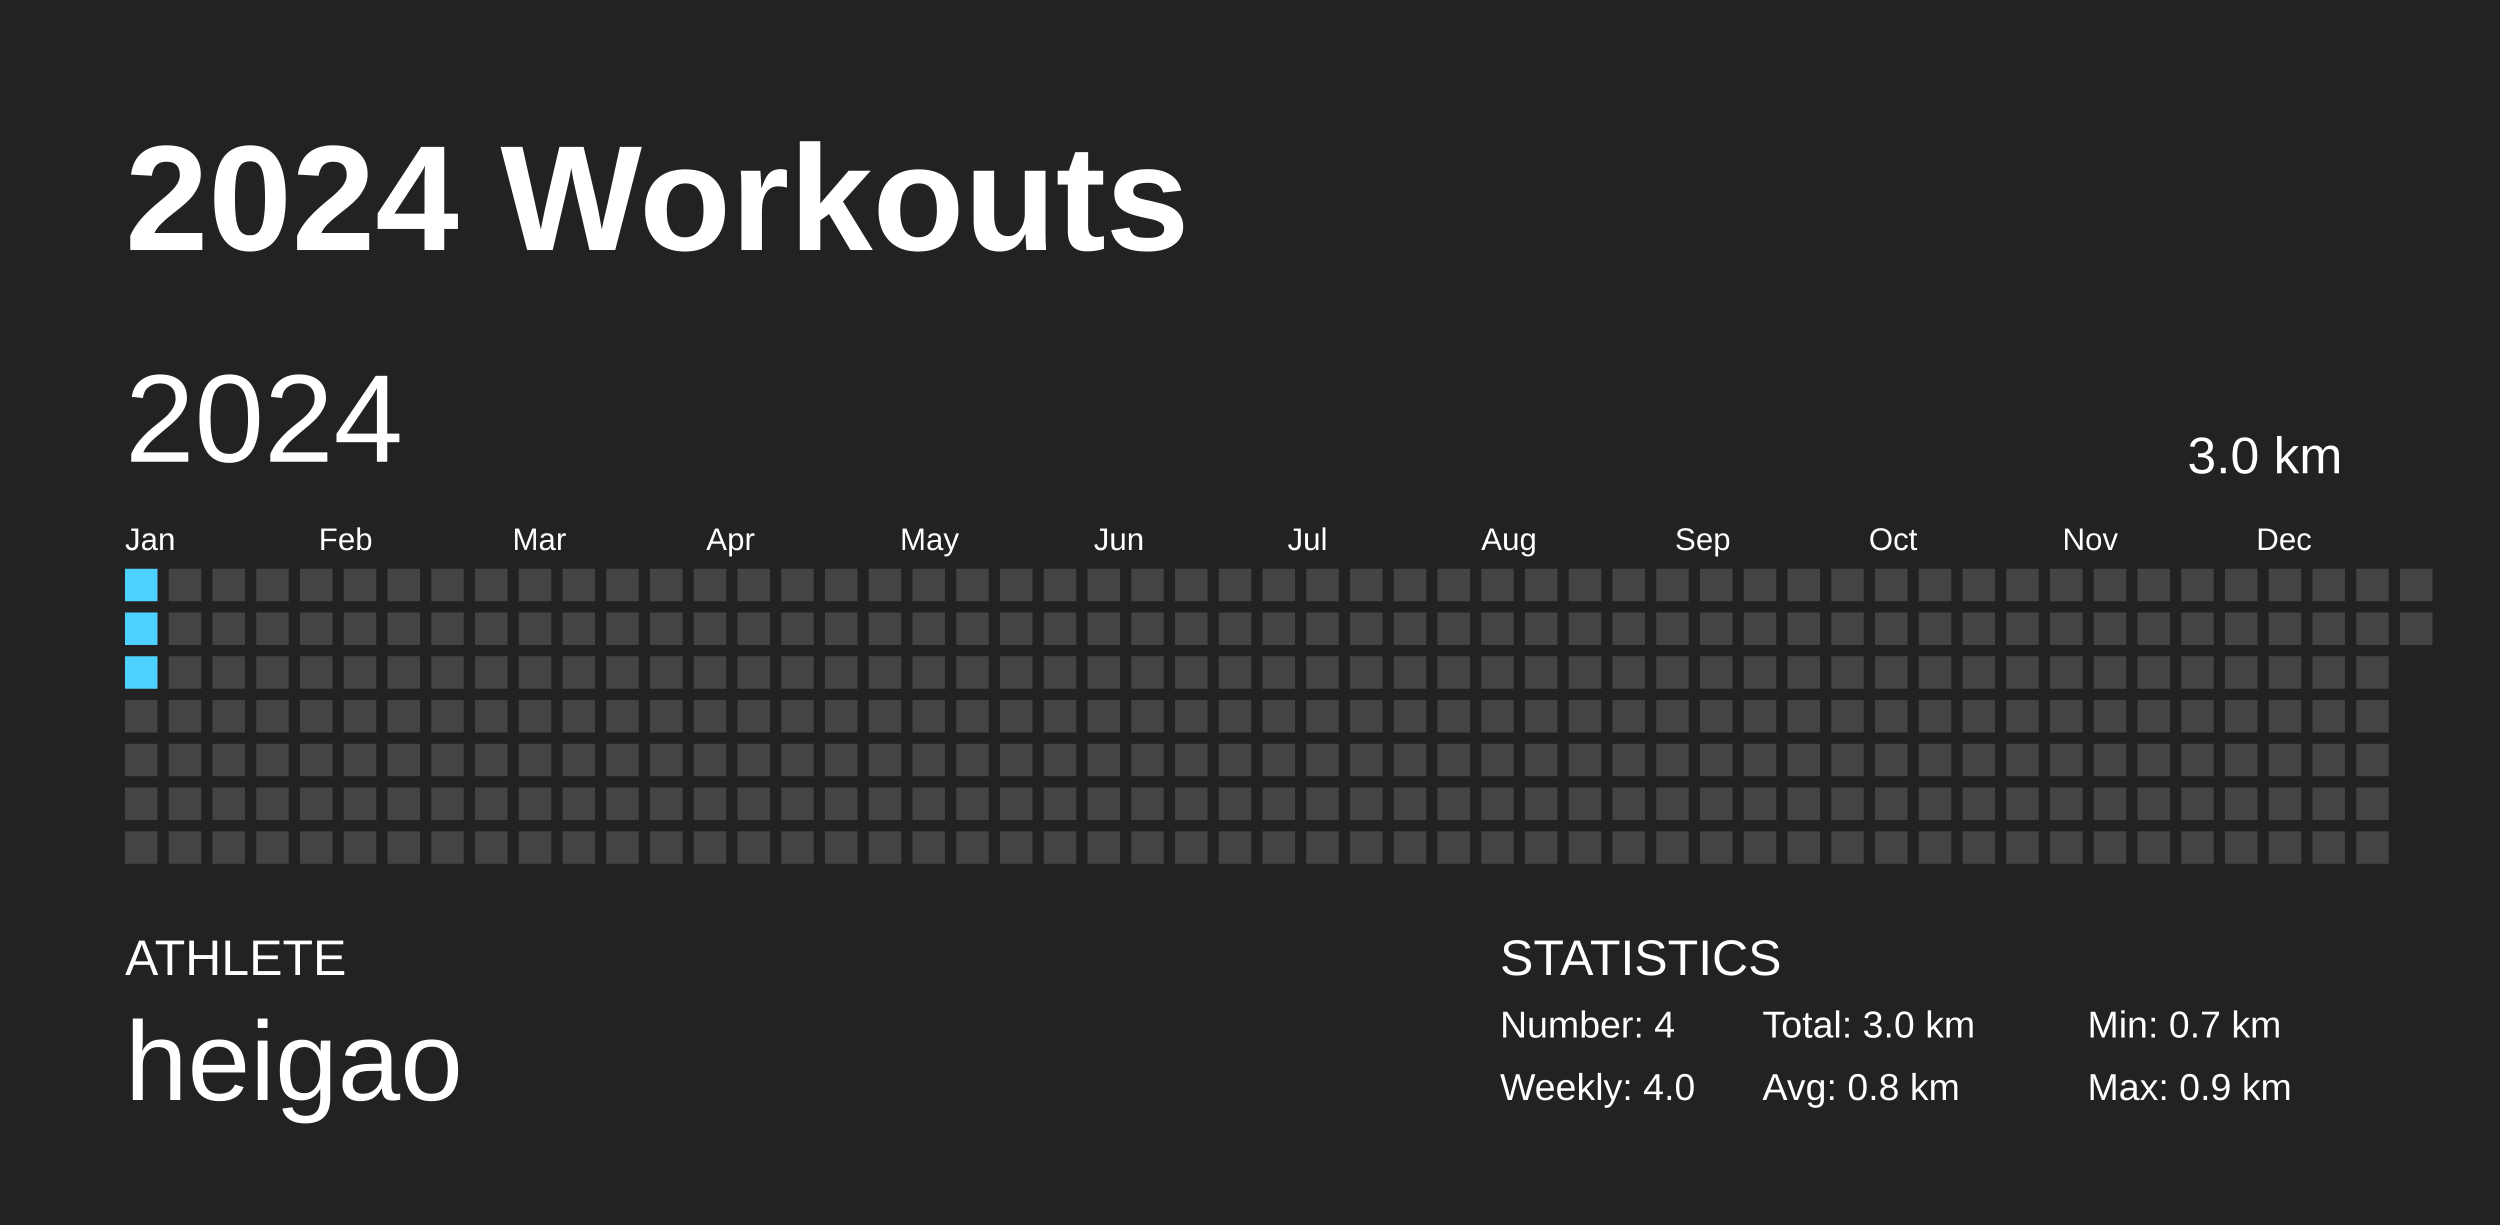
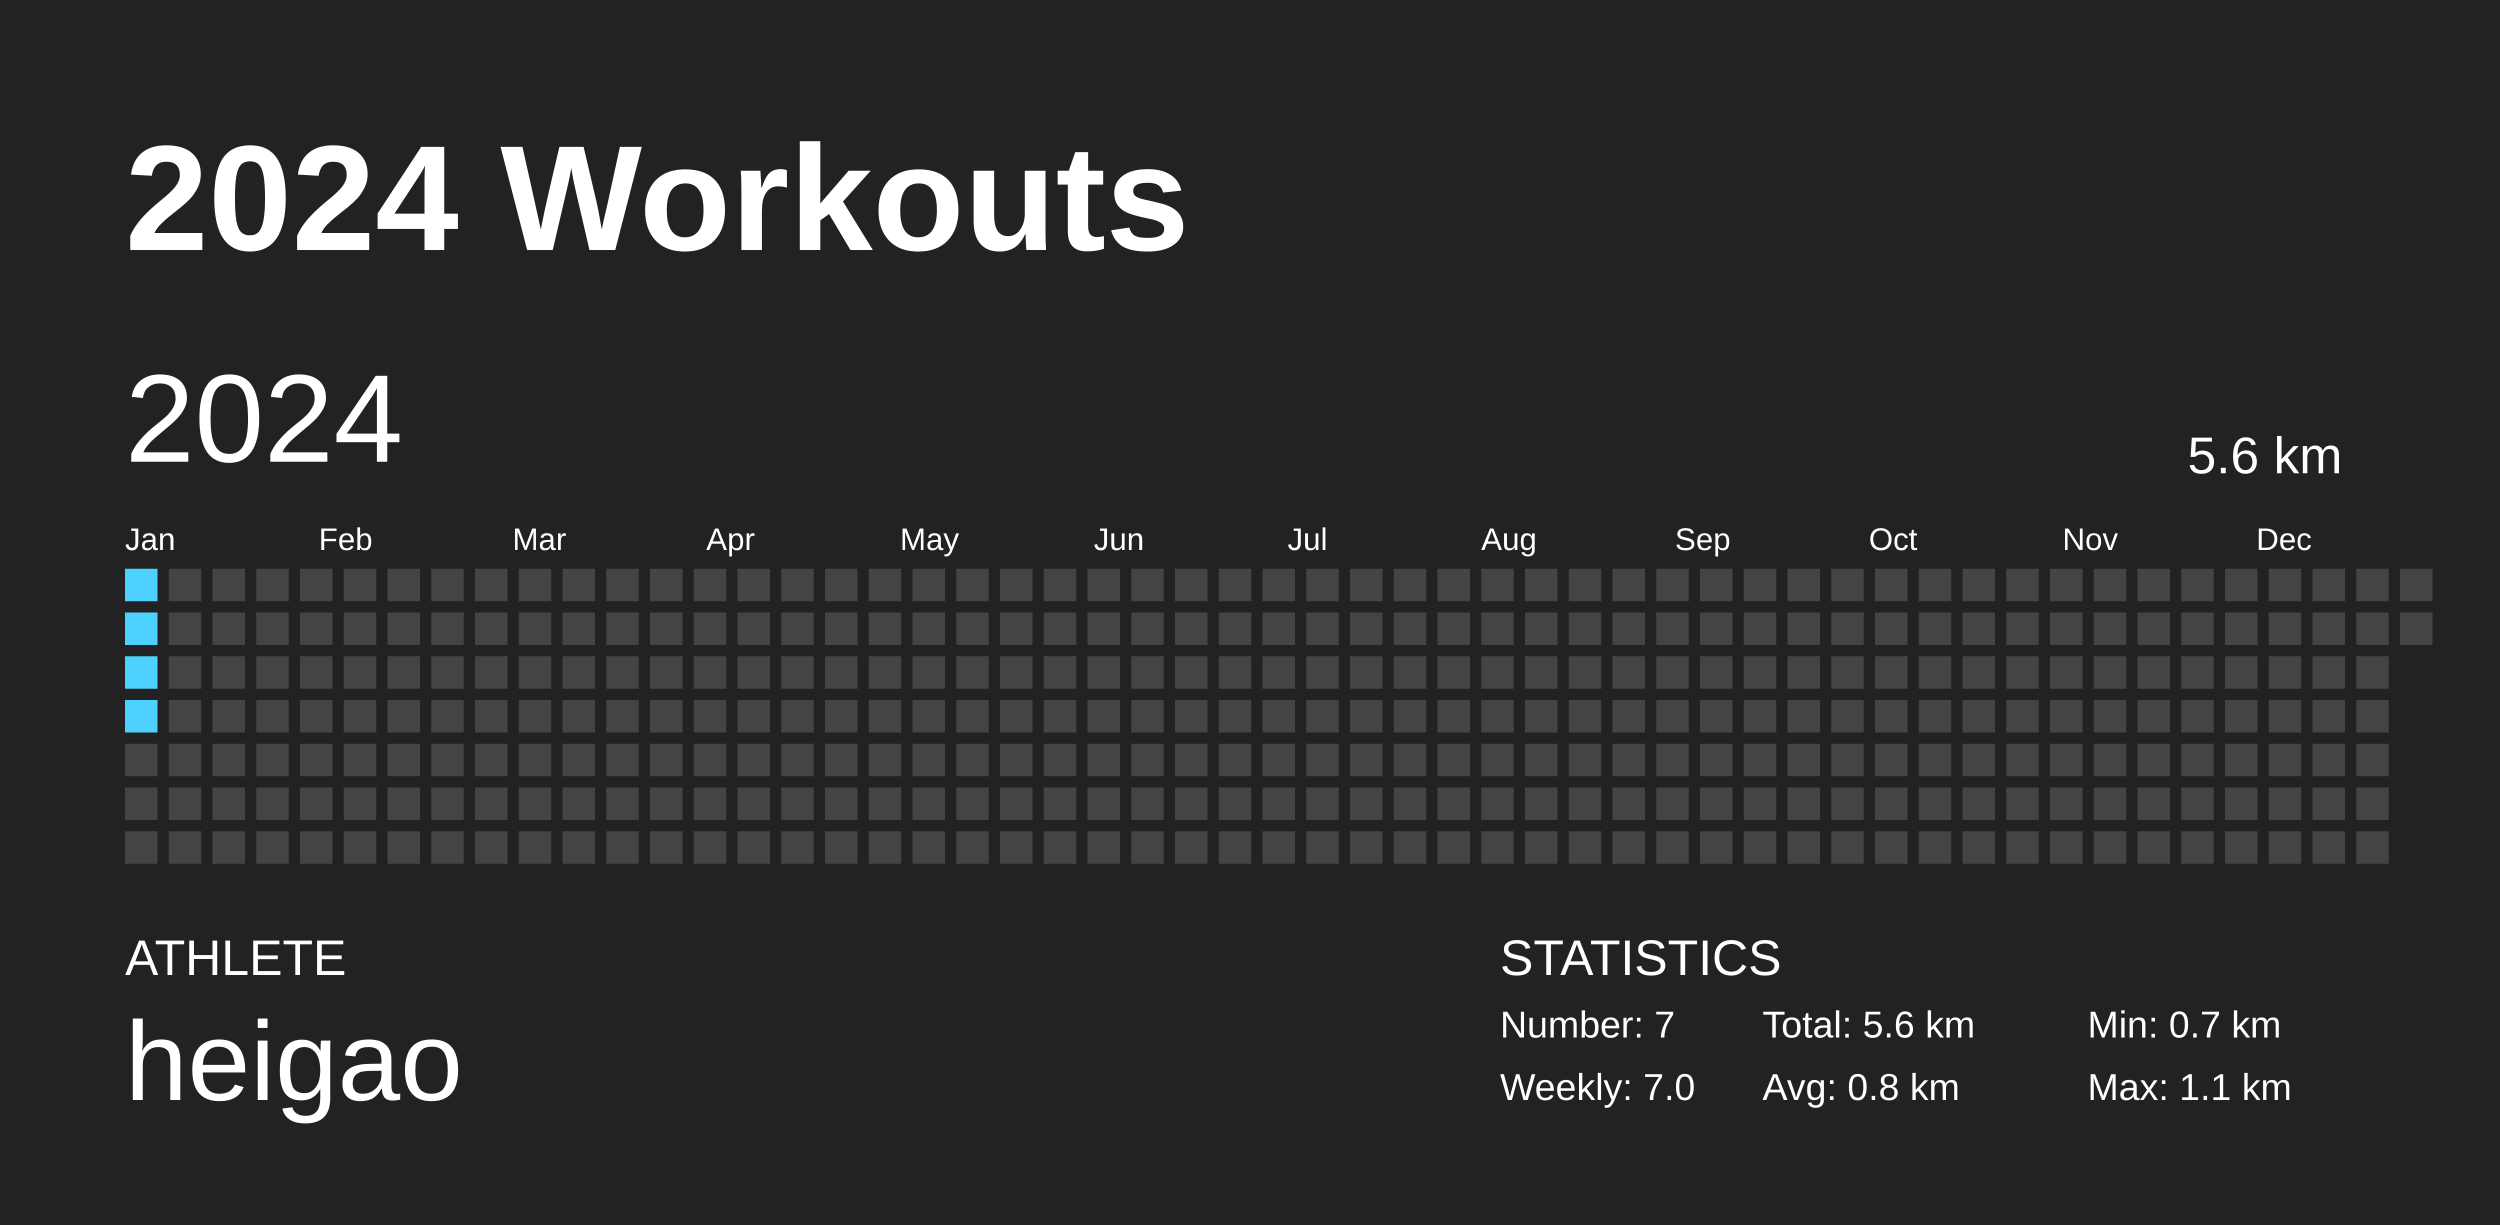
<svg xmlns="http://www.w3.org/2000/svg" baseProfile="full" height="98mm" version="1.1" viewBox="0,0,200,98" width="200mm">
  <defs />
  <rect fill="#222222" height="98" width="200" x="0" y="0" />
  <text fill="#FFFFFF" style="font-size:12px; font-family:Arial; font-weight:bold;" x="10" y="20">2024 Workouts</text>
  <text fill="#FFFFFF" style="font-size:4px; font-family:Arial" x="10" y="78">ATHLETE</text>
  <text fill="#FFFFFF" style="font-size:9px; font-family:Arial" x="10" y="88">heigao</text>
  <text fill="#FFFFFF" style="font-size:4px; font-family:Arial" x="120" y="78">STATISTICS</text>
-   <text fill="#FFFFFF" style="font-size:3px; font-family:Arial" x="120" y="83">Number: 4</text>
-   <text fill="#FFFFFF" style="font-size:3px; font-family:Arial" x="120" y="88">Weekly: 4.0</text>
-   <text fill="#FFFFFF" style="font-size:3px; font-family:Arial" x="141" y="83">Total: 3.0 km</text>
+   <text fill="#FFFFFF" style="font-size:3px; font-family:Arial" x="120" y="83">Number: 7</text>
+   <text fill="#FFFFFF" style="font-size:3px; font-family:Arial" x="120" y="88">Weekly: 7.0</text>
+   <text fill="#FFFFFF" style="font-size:3px; font-family:Arial" x="141" y="83">Total: 5.6 km</text>
  <text fill="#FFFFFF" style="font-size:3px; font-family:Arial" x="141" y="88">Avg: 0.8 km</text>
  <text fill="#FFFFFF" style="font-size:3px; font-family:Arial" x="167" y="83">Min: 0.7 km</text>
-   <text fill="#FFFFFF" style="font-size:3px; font-family:Arial" x="167" y="88">Max: 0.9 km</text>
+   <text fill="#FFFFFF" style="font-size:3px; font-family:Arial" x="167" y="88">Max: 1.1 km</text>
  <text dominant-baseline="hanging" fill="#FFFFFF" style="font-size:10.0px; font-family:Arial;" x="10" y="30">2024</text>
-   <text dominant-baseline="hanging" fill="#FFFFFF" style="font-size:4.125px; font-family:Arial;" x="175" y="35">3.0 km</text>
+   <text dominant-baseline="hanging" fill="#FFFFFF" style="font-size:4.125px; font-family:Arial;" x="175" y="35">5.6 km</text>
  <text fill="#FFFFFF" style="font-size:2.5px; font-family:Arial" x="10.0" y="44">Jan</text>
  <text fill="#FFFFFF" style="font-size:2.5px; font-family:Arial" x="25.5" y="44">Feb</text>
  <text fill="#FFFFFF" style="font-size:2.5px; font-family:Arial" x="41.0" y="44">Mar</text>
  <text fill="#FFFFFF" style="font-size:2.5px; font-family:Arial" x="56.5" y="44">Apr</text>
  <text fill="#FFFFFF" style="font-size:2.5px; font-family:Arial" x="72.0" y="44">May</text>
  <text fill="#FFFFFF" style="font-size:2.5px; font-family:Arial" x="87.5" y="44">Jun</text>
  <text fill="#FFFFFF" style="font-size:2.5px; font-family:Arial" x="103.0" y="44">Jul</text>
  <text fill="#FFFFFF" style="font-size:2.5px; font-family:Arial" x="118.5" y="44">Aug</text>
  <text fill="#FFFFFF" style="font-size:2.5px; font-family:Arial" x="134.0" y="44">Sep</text>
  <text fill="#FFFFFF" style="font-size:2.5px; font-family:Arial" x="149.5" y="44">Oct</text>
  <text fill="#FFFFFF" style="font-size:2.5px; font-family:Arial" x="165.0" y="44">Nov</text>
  <text fill="#FFFFFF" style="font-size:2.5px; font-family:Arial" x="180.5" y="44">Dec</text>
  <rect fill="#4dd2ff" height="2.6" width="2.6" x="10.0" y="45.5" />
  <rect fill="#4dd2ff" height="2.6" width="2.6" x="10.0" y="49.0" />
  <rect fill="#4dd2ff" height="2.6" width="2.6" x="10.0" y="52.5" />
-   <rect fill="#444444" height="2.6" width="2.6" x="10.0" y="56.0" />
+   <rect fill="#4dd2ff" height="2.6" width="2.6" x="10.0" y="56.0" />
  <rect fill="#444444" height="2.6" width="2.6" x="10.0" y="59.5" />
  <rect fill="#444444" height="2.6" width="2.6" x="10.0" y="63.0" />
  <rect fill="#444444" height="2.6" width="2.6" x="10.0" y="66.5" />
  <rect fill="#444444" height="2.6" width="2.6" x="13.5" y="45.5" />
  <rect fill="#444444" height="2.6" width="2.6" x="13.5" y="49.0" />
  <rect fill="#444444" height="2.6" width="2.6" x="13.5" y="52.5" />
  <rect fill="#444444" height="2.6" width="2.6" x="13.5" y="56.0" />
  <rect fill="#444444" height="2.6" width="2.6" x="13.5" y="59.5" />
  <rect fill="#444444" height="2.6" width="2.6" x="13.5" y="63.0" />
  <rect fill="#444444" height="2.6" width="2.6" x="13.5" y="66.5" />
  <rect fill="#444444" height="2.6" width="2.6" x="17.0" y="45.5" />
  <rect fill="#444444" height="2.6" width="2.6" x="17.0" y="49.0" />
  <rect fill="#444444" height="2.6" width="2.6" x="17.0" y="52.5" />
  <rect fill="#444444" height="2.6" width="2.6" x="17.0" y="56.0" />
  <rect fill="#444444" height="2.6" width="2.6" x="17.0" y="59.5" />
  <rect fill="#444444" height="2.6" width="2.6" x="17.0" y="63.0" />
  <rect fill="#444444" height="2.6" width="2.6" x="17.0" y="66.5" />
  <rect fill="#444444" height="2.6" width="2.6" x="20.5" y="45.5" />
  <rect fill="#444444" height="2.6" width="2.6" x="20.5" y="49.0" />
  <rect fill="#444444" height="2.6" width="2.6" x="20.5" y="52.5" />
  <rect fill="#444444" height="2.6" width="2.6" x="20.5" y="56.0" />
  <rect fill="#444444" height="2.6" width="2.6" x="20.5" y="59.5" />
  <rect fill="#444444" height="2.6" width="2.6" x="20.5" y="63.0" />
  <rect fill="#444444" height="2.6" width="2.6" x="20.5" y="66.5" />
  <rect fill="#444444" height="2.6" width="2.6" x="24.0" y="45.5" />
  <rect fill="#444444" height="2.6" width="2.6" x="24.0" y="49.0" />
  <rect fill="#444444" height="2.6" width="2.6" x="24.0" y="52.5" />
  <rect fill="#444444" height="2.6" width="2.6" x="24.0" y="56.0" />
  <rect fill="#444444" height="2.6" width="2.6" x="24.0" y="59.5" />
  <rect fill="#444444" height="2.6" width="2.6" x="24.0" y="63.0" />
  <rect fill="#444444" height="2.6" width="2.6" x="24.0" y="66.5" />
  <rect fill="#444444" height="2.6" width="2.6" x="27.5" y="45.5" />
  <rect fill="#444444" height="2.6" width="2.6" x="27.5" y="49.0" />
  <rect fill="#444444" height="2.6" width="2.6" x="27.5" y="52.5" />
  <rect fill="#444444" height="2.6" width="2.6" x="27.5" y="56.0" />
  <rect fill="#444444" height="2.6" width="2.6" x="27.5" y="59.5" />
  <rect fill="#444444" height="2.6" width="2.6" x="27.5" y="63.0" />
  <rect fill="#444444" height="2.6" width="2.6" x="27.5" y="66.5" />
  <rect fill="#444444" height="2.6" width="2.6" x="31.0" y="45.5" />
  <rect fill="#444444" height="2.6" width="2.6" x="31.0" y="49.0" />
  <rect fill="#444444" height="2.6" width="2.6" x="31.0" y="52.5" />
  <rect fill="#444444" height="2.6" width="2.6" x="31.0" y="56.0" />
  <rect fill="#444444" height="2.6" width="2.6" x="31.0" y="59.5" />
  <rect fill="#444444" height="2.6" width="2.6" x="31.0" y="63.0" />
  <rect fill="#444444" height="2.6" width="2.6" x="31.0" y="66.5" />
  <rect fill="#444444" height="2.6" width="2.6" x="34.5" y="45.5" />
  <rect fill="#444444" height="2.6" width="2.6" x="34.5" y="49.0" />
  <rect fill="#444444" height="2.6" width="2.6" x="34.5" y="52.5" />
  <rect fill="#444444" height="2.6" width="2.6" x="34.5" y="56.0" />
  <rect fill="#444444" height="2.6" width="2.6" x="34.5" y="59.5" />
  <rect fill="#444444" height="2.6" width="2.6" x="34.5" y="63.0" />
  <rect fill="#444444" height="2.6" width="2.6" x="34.5" y="66.5" />
  <rect fill="#444444" height="2.6" width="2.6" x="38.0" y="45.5" />
  <rect fill="#444444" height="2.6" width="2.6" x="38.0" y="49.0" />
  <rect fill="#444444" height="2.6" width="2.6" x="38.0" y="52.5" />
  <rect fill="#444444" height="2.6" width="2.6" x="38.0" y="56.0" />
  <rect fill="#444444" height="2.6" width="2.6" x="38.0" y="59.5" />
  <rect fill="#444444" height="2.6" width="2.6" x="38.0" y="63.0" />
  <rect fill="#444444" height="2.6" width="2.6" x="38.0" y="66.5" />
  <rect fill="#444444" height="2.6" width="2.6" x="41.5" y="45.5" />
  <rect fill="#444444" height="2.6" width="2.6" x="41.5" y="49.0" />
  <rect fill="#444444" height="2.6" width="2.6" x="41.5" y="52.5" />
  <rect fill="#444444" height="2.6" width="2.6" x="41.5" y="56.0" />
  <rect fill="#444444" height="2.6" width="2.6" x="41.5" y="59.5" />
  <rect fill="#444444" height="2.6" width="2.6" x="41.5" y="63.0" />
  <rect fill="#444444" height="2.6" width="2.6" x="41.5" y="66.5" />
  <rect fill="#444444" height="2.6" width="2.6" x="45.0" y="45.5" />
  <rect fill="#444444" height="2.6" width="2.6" x="45.0" y="49.0" />
  <rect fill="#444444" height="2.6" width="2.6" x="45.0" y="52.5" />
  <rect fill="#444444" height="2.6" width="2.6" x="45.0" y="56.0" />
  <rect fill="#444444" height="2.6" width="2.6" x="45.0" y="59.5" />
  <rect fill="#444444" height="2.6" width="2.6" x="45.0" y="63.0" />
  <rect fill="#444444" height="2.6" width="2.6" x="45.0" y="66.5" />
  <rect fill="#444444" height="2.6" width="2.6" x="48.5" y="45.5" />
  <rect fill="#444444" height="2.6" width="2.6" x="48.5" y="49.0" />
  <rect fill="#444444" height="2.6" width="2.6" x="48.5" y="52.5" />
  <rect fill="#444444" height="2.6" width="2.6" x="48.5" y="56.0" />
  <rect fill="#444444" height="2.6" width="2.6" x="48.5" y="59.5" />
  <rect fill="#444444" height="2.6" width="2.6" x="48.5" y="63.0" />
  <rect fill="#444444" height="2.6" width="2.6" x="48.5" y="66.5" />
  <rect fill="#444444" height="2.6" width="2.6" x="52.0" y="45.5" />
  <rect fill="#444444" height="2.6" width="2.6" x="52.0" y="49.0" />
  <rect fill="#444444" height="2.6" width="2.6" x="52.0" y="52.5" />
  <rect fill="#444444" height="2.6" width="2.6" x="52.0" y="56.0" />
  <rect fill="#444444" height="2.6" width="2.6" x="52.0" y="59.5" />
  <rect fill="#444444" height="2.6" width="2.6" x="52.0" y="63.0" />
  <rect fill="#444444" height="2.6" width="2.6" x="52.0" y="66.5" />
  <rect fill="#444444" height="2.6" width="2.6" x="55.5" y="45.5" />
  <rect fill="#444444" height="2.6" width="2.6" x="55.5" y="49.0" />
  <rect fill="#444444" height="2.6" width="2.6" x="55.5" y="52.5" />
  <rect fill="#444444" height="2.6" width="2.6" x="55.5" y="56.0" />
  <rect fill="#444444" height="2.6" width="2.6" x="55.5" y="59.5" />
  <rect fill="#444444" height="2.6" width="2.6" x="55.5" y="63.0" />
  <rect fill="#444444" height="2.6" width="2.6" x="55.5" y="66.5" />
  <rect fill="#444444" height="2.6" width="2.6" x="59.0" y="45.5" />
  <rect fill="#444444" height="2.6" width="2.6" x="59.0" y="49.0" />
  <rect fill="#444444" height="2.6" width="2.6" x="59.0" y="52.5" />
  <rect fill="#444444" height="2.6" width="2.6" x="59.0" y="56.0" />
  <rect fill="#444444" height="2.6" width="2.6" x="59.0" y="59.5" />
  <rect fill="#444444" height="2.6" width="2.6" x="59.0" y="63.0" />
  <rect fill="#444444" height="2.6" width="2.6" x="59.0" y="66.5" />
  <rect fill="#444444" height="2.6" width="2.6" x="62.5" y="45.5" />
  <rect fill="#444444" height="2.6" width="2.6" x="62.5" y="49.0" />
  <rect fill="#444444" height="2.6" width="2.6" x="62.5" y="52.5" />
  <rect fill="#444444" height="2.6" width="2.6" x="62.5" y="56.0" />
  <rect fill="#444444" height="2.6" width="2.6" x="62.5" y="59.5" />
  <rect fill="#444444" height="2.6" width="2.6" x="62.5" y="63.0" />
  <rect fill="#444444" height="2.6" width="2.6" x="62.5" y="66.5" />
  <rect fill="#444444" height="2.6" width="2.6" x="66.0" y="45.5" />
  <rect fill="#444444" height="2.6" width="2.6" x="66.0" y="49.0" />
  <rect fill="#444444" height="2.6" width="2.6" x="66.0" y="52.5" />
  <rect fill="#444444" height="2.6" width="2.6" x="66.0" y="56.0" />
  <rect fill="#444444" height="2.6" width="2.6" x="66.0" y="59.5" />
  <rect fill="#444444" height="2.6" width="2.6" x="66.0" y="63.0" />
  <rect fill="#444444" height="2.6" width="2.6" x="66.0" y="66.5" />
  <rect fill="#444444" height="2.6" width="2.6" x="69.5" y="45.5" />
  <rect fill="#444444" height="2.6" width="2.6" x="69.5" y="49.0" />
  <rect fill="#444444" height="2.6" width="2.6" x="69.5" y="52.5" />
  <rect fill="#444444" height="2.6" width="2.6" x="69.5" y="56.0" />
  <rect fill="#444444" height="2.6" width="2.6" x="69.5" y="59.5" />
  <rect fill="#444444" height="2.6" width="2.6" x="69.5" y="63.0" />
  <rect fill="#444444" height="2.6" width="2.6" x="69.5" y="66.5" />
  <rect fill="#444444" height="2.6" width="2.6" x="73.0" y="45.5" />
  <rect fill="#444444" height="2.6" width="2.6" x="73.0" y="49.0" />
  <rect fill="#444444" height="2.6" width="2.6" x="73.0" y="52.5" />
  <rect fill="#444444" height="2.6" width="2.6" x="73.0" y="56.0" />
  <rect fill="#444444" height="2.6" width="2.6" x="73.0" y="59.5" />
  <rect fill="#444444" height="2.6" width="2.6" x="73.0" y="63.0" />
  <rect fill="#444444" height="2.6" width="2.6" x="73.0" y="66.5" />
  <rect fill="#444444" height="2.6" width="2.6" x="76.5" y="45.5" />
  <rect fill="#444444" height="2.6" width="2.6" x="76.5" y="49.0" />
  <rect fill="#444444" height="2.6" width="2.6" x="76.5" y="52.5" />
  <rect fill="#444444" height="2.6" width="2.6" x="76.5" y="56.0" />
  <rect fill="#444444" height="2.6" width="2.6" x="76.5" y="59.5" />
  <rect fill="#444444" height="2.6" width="2.6" x="76.5" y="63.0" />
  <rect fill="#444444" height="2.6" width="2.6" x="76.5" y="66.5" />
  <rect fill="#444444" height="2.6" width="2.6" x="80.0" y="45.5" />
  <rect fill="#444444" height="2.6" width="2.6" x="80.0" y="49.0" />
  <rect fill="#444444" height="2.6" width="2.6" x="80.0" y="52.5" />
  <rect fill="#444444" height="2.6" width="2.6" x="80.0" y="56.0" />
  <rect fill="#444444" height="2.6" width="2.6" x="80.0" y="59.5" />
  <rect fill="#444444" height="2.6" width="2.6" x="80.0" y="63.0" />
  <rect fill="#444444" height="2.6" width="2.6" x="80.0" y="66.5" />
  <rect fill="#444444" height="2.6" width="2.6" x="83.5" y="45.5" />
  <rect fill="#444444" height="2.6" width="2.6" x="83.5" y="49.0" />
  <rect fill="#444444" height="2.6" width="2.6" x="83.5" y="52.5" />
  <rect fill="#444444" height="2.6" width="2.6" x="83.5" y="56.0" />
  <rect fill="#444444" height="2.6" width="2.6" x="83.5" y="59.5" />
  <rect fill="#444444" height="2.6" width="2.6" x="83.5" y="63.0" />
  <rect fill="#444444" height="2.6" width="2.6" x="83.5" y="66.5" />
  <rect fill="#444444" height="2.6" width="2.6" x="87.0" y="45.5" />
  <rect fill="#444444" height="2.6" width="2.6" x="87.0" y="49.0" />
  <rect fill="#444444" height="2.6" width="2.6" x="87.0" y="52.5" />
  <rect fill="#444444" height="2.6" width="2.6" x="87.0" y="56.0" />
  <rect fill="#444444" height="2.6" width="2.6" x="87.0" y="59.5" />
  <rect fill="#444444" height="2.6" width="2.6" x="87.0" y="63.0" />
  <rect fill="#444444" height="2.6" width="2.6" x="87.0" y="66.5" />
  <rect fill="#444444" height="2.6" width="2.6" x="90.5" y="45.5" />
  <rect fill="#444444" height="2.6" width="2.6" x="90.5" y="49.0" />
  <rect fill="#444444" height="2.6" width="2.6" x="90.5" y="52.5" />
  <rect fill="#444444" height="2.6" width="2.6" x="90.5" y="56.0" />
  <rect fill="#444444" height="2.6" width="2.6" x="90.5" y="59.5" />
  <rect fill="#444444" height="2.6" width="2.6" x="90.5" y="63.0" />
  <rect fill="#444444" height="2.6" width="2.6" x="90.5" y="66.5" />
  <rect fill="#444444" height="2.6" width="2.6" x="94.0" y="45.5" />
  <rect fill="#444444" height="2.6" width="2.6" x="94.0" y="49.0" />
  <rect fill="#444444" height="2.6" width="2.6" x="94.0" y="52.5" />
  <rect fill="#444444" height="2.6" width="2.6" x="94.0" y="56.0" />
  <rect fill="#444444" height="2.6" width="2.6" x="94.0" y="59.5" />
  <rect fill="#444444" height="2.6" width="2.6" x="94.0" y="63.0" />
  <rect fill="#444444" height="2.6" width="2.6" x="94.0" y="66.5" />
  <rect fill="#444444" height="2.6" width="2.6" x="97.5" y="45.5" />
  <rect fill="#444444" height="2.6" width="2.6" x="97.5" y="49.0" />
  <rect fill="#444444" height="2.6" width="2.6" x="97.5" y="52.5" />
  <rect fill="#444444" height="2.6" width="2.6" x="97.5" y="56.0" />
  <rect fill="#444444" height="2.6" width="2.6" x="97.5" y="59.5" />
  <rect fill="#444444" height="2.6" width="2.6" x="97.5" y="63.0" />
  <rect fill="#444444" height="2.6" width="2.6" x="97.5" y="66.5" />
  <rect fill="#444444" height="2.6" width="2.6" x="101.0" y="45.5" />
  <rect fill="#444444" height="2.6" width="2.6" x="101.0" y="49.0" />
  <rect fill="#444444" height="2.6" width="2.6" x="101.0" y="52.5" />
  <rect fill="#444444" height="2.6" width="2.6" x="101.0" y="56.0" />
  <rect fill="#444444" height="2.6" width="2.6" x="101.0" y="59.5" />
  <rect fill="#444444" height="2.6" width="2.6" x="101.0" y="63.0" />
  <rect fill="#444444" height="2.6" width="2.6" x="101.0" y="66.5" />
  <rect fill="#444444" height="2.6" width="2.6" x="104.5" y="45.5" />
  <rect fill="#444444" height="2.6" width="2.6" x="104.5" y="49.0" />
  <rect fill="#444444" height="2.6" width="2.6" x="104.5" y="52.5" />
  <rect fill="#444444" height="2.6" width="2.6" x="104.5" y="56.0" />
  <rect fill="#444444" height="2.6" width="2.6" x="104.5" y="59.5" />
  <rect fill="#444444" height="2.6" width="2.6" x="104.5" y="63.0" />
  <rect fill="#444444" height="2.6" width="2.6" x="104.5" y="66.5" />
  <rect fill="#444444" height="2.6" width="2.6" x="108.0" y="45.5" />
  <rect fill="#444444" height="2.6" width="2.6" x="108.0" y="49.0" />
  <rect fill="#444444" height="2.6" width="2.6" x="108.0" y="52.5" />
  <rect fill="#444444" height="2.6" width="2.6" x="108.0" y="56.0" />
  <rect fill="#444444" height="2.6" width="2.6" x="108.0" y="59.5" />
  <rect fill="#444444" height="2.6" width="2.6" x="108.0" y="63.0" />
  <rect fill="#444444" height="2.6" width="2.6" x="108.0" y="66.5" />
  <rect fill="#444444" height="2.6" width="2.6" x="111.5" y="45.5" />
  <rect fill="#444444" height="2.6" width="2.6" x="111.5" y="49.0" />
  <rect fill="#444444" height="2.6" width="2.6" x="111.5" y="52.5" />
  <rect fill="#444444" height="2.6" width="2.6" x="111.5" y="56.0" />
  <rect fill="#444444" height="2.6" width="2.6" x="111.5" y="59.5" />
  <rect fill="#444444" height="2.6" width="2.6" x="111.5" y="63.0" />
  <rect fill="#444444" height="2.6" width="2.6" x="111.5" y="66.5" />
  <rect fill="#444444" height="2.6" width="2.6" x="115.0" y="45.5" />
  <rect fill="#444444" height="2.6" width="2.6" x="115.0" y="49.0" />
  <rect fill="#444444" height="2.6" width="2.6" x="115.0" y="52.5" />
  <rect fill="#444444" height="2.6" width="2.6" x="115.0" y="56.0" />
  <rect fill="#444444" height="2.6" width="2.6" x="115.0" y="59.5" />
  <rect fill="#444444" height="2.6" width="2.6" x="115.0" y="63.0" />
  <rect fill="#444444" height="2.6" width="2.6" x="115.0" y="66.5" />
  <rect fill="#444444" height="2.6" width="2.6" x="118.5" y="45.5" />
  <rect fill="#444444" height="2.6" width="2.6" x="118.5" y="49.0" />
  <rect fill="#444444" height="2.6" width="2.6" x="118.5" y="52.5" />
  <rect fill="#444444" height="2.6" width="2.6" x="118.5" y="56.0" />
  <rect fill="#444444" height="2.6" width="2.6" x="118.5" y="59.5" />
  <rect fill="#444444" height="2.6" width="2.6" x="118.5" y="63.0" />
  <rect fill="#444444" height="2.6" width="2.6" x="118.5" y="66.5" />
  <rect fill="#444444" height="2.6" width="2.6" x="122.0" y="45.5" />
  <rect fill="#444444" height="2.6" width="2.6" x="122.0" y="49.0" />
  <rect fill="#444444" height="2.6" width="2.6" x="122.0" y="52.5" />
  <rect fill="#444444" height="2.6" width="2.6" x="122.0" y="56.0" />
  <rect fill="#444444" height="2.6" width="2.6" x="122.0" y="59.5" />
  <rect fill="#444444" height="2.6" width="2.6" x="122.0" y="63.0" />
  <rect fill="#444444" height="2.6" width="2.6" x="122.0" y="66.5" />
  <rect fill="#444444" height="2.6" width="2.6" x="125.5" y="45.5" />
  <rect fill="#444444" height="2.6" width="2.6" x="125.5" y="49.0" />
  <rect fill="#444444" height="2.6" width="2.6" x="125.5" y="52.5" />
  <rect fill="#444444" height="2.6" width="2.6" x="125.5" y="56.0" />
  <rect fill="#444444" height="2.6" width="2.6" x="125.5" y="59.5" />
  <rect fill="#444444" height="2.6" width="2.6" x="125.5" y="63.0" />
  <rect fill="#444444" height="2.6" width="2.6" x="125.5" y="66.5" />
  <rect fill="#444444" height="2.6" width="2.6" x="129.0" y="45.5" />
  <rect fill="#444444" height="2.6" width="2.6" x="129.0" y="49.0" />
  <rect fill="#444444" height="2.6" width="2.6" x="129.0" y="52.5" />
  <rect fill="#444444" height="2.6" width="2.6" x="129.0" y="56.0" />
  <rect fill="#444444" height="2.6" width="2.6" x="129.0" y="59.5" />
  <rect fill="#444444" height="2.6" width="2.6" x="129.0" y="63.0" />
  <rect fill="#444444" height="2.6" width="2.6" x="129.0" y="66.5" />
  <rect fill="#444444" height="2.6" width="2.6" x="132.5" y="45.5" />
  <rect fill="#444444" height="2.6" width="2.6" x="132.5" y="49.0" />
  <rect fill="#444444" height="2.6" width="2.6" x="132.5" y="52.5" />
  <rect fill="#444444" height="2.6" width="2.6" x="132.5" y="56.0" />
  <rect fill="#444444" height="2.6" width="2.6" x="132.5" y="59.5" />
  <rect fill="#444444" height="2.6" width="2.6" x="132.5" y="63.0" />
  <rect fill="#444444" height="2.6" width="2.6" x="132.5" y="66.5" />
  <rect fill="#444444" height="2.6" width="2.6" x="136.0" y="45.5" />
  <rect fill="#444444" height="2.6" width="2.6" x="136.0" y="49.0" />
  <rect fill="#444444" height="2.6" width="2.6" x="136.0" y="52.5" />
  <rect fill="#444444" height="2.6" width="2.6" x="136.0" y="56.0" />
  <rect fill="#444444" height="2.6" width="2.6" x="136.0" y="59.5" />
  <rect fill="#444444" height="2.6" width="2.6" x="136.0" y="63.0" />
  <rect fill="#444444" height="2.6" width="2.6" x="136.0" y="66.5" />
  <rect fill="#444444" height="2.6" width="2.6" x="139.5" y="45.5" />
  <rect fill="#444444" height="2.6" width="2.6" x="139.5" y="49.0" />
  <rect fill="#444444" height="2.6" width="2.6" x="139.5" y="52.5" />
  <rect fill="#444444" height="2.6" width="2.6" x="139.5" y="56.0" />
  <rect fill="#444444" height="2.6" width="2.6" x="139.5" y="59.5" />
  <rect fill="#444444" height="2.6" width="2.6" x="139.5" y="63.0" />
  <rect fill="#444444" height="2.6" width="2.6" x="139.5" y="66.5" />
  <rect fill="#444444" height="2.6" width="2.6" x="143.0" y="45.5" />
  <rect fill="#444444" height="2.6" width="2.6" x="143.0" y="49.0" />
  <rect fill="#444444" height="2.6" width="2.6" x="143.0" y="52.5" />
  <rect fill="#444444" height="2.6" width="2.6" x="143.0" y="56.0" />
  <rect fill="#444444" height="2.6" width="2.6" x="143.0" y="59.5" />
  <rect fill="#444444" height="2.6" width="2.6" x="143.0" y="63.0" />
  <rect fill="#444444" height="2.6" width="2.6" x="143.0" y="66.5" />
  <rect fill="#444444" height="2.6" width="2.6" x="146.5" y="45.5" />
  <rect fill="#444444" height="2.6" width="2.6" x="146.5" y="49.0" />
  <rect fill="#444444" height="2.6" width="2.6" x="146.5" y="52.5" />
  <rect fill="#444444" height="2.6" width="2.6" x="146.5" y="56.0" />
  <rect fill="#444444" height="2.6" width="2.6" x="146.5" y="59.5" />
  <rect fill="#444444" height="2.6" width="2.6" x="146.5" y="63.0" />
  <rect fill="#444444" height="2.6" width="2.6" x="146.5" y="66.5" />
  <rect fill="#444444" height="2.6" width="2.6" x="150.0" y="45.5" />
  <rect fill="#444444" height="2.6" width="2.6" x="150.0" y="49.0" />
  <rect fill="#444444" height="2.6" width="2.6" x="150.0" y="52.5" />
  <rect fill="#444444" height="2.6" width="2.6" x="150.0" y="56.0" />
  <rect fill="#444444" height="2.6" width="2.6" x="150.0" y="59.5" />
  <rect fill="#444444" height="2.6" width="2.6" x="150.0" y="63.0" />
  <rect fill="#444444" height="2.6" width="2.6" x="150.0" y="66.5" />
  <rect fill="#444444" height="2.6" width="2.6" x="153.5" y="45.5" />
  <rect fill="#444444" height="2.6" width="2.6" x="153.5" y="49.0" />
  <rect fill="#444444" height="2.6" width="2.6" x="153.5" y="52.5" />
  <rect fill="#444444" height="2.6" width="2.6" x="153.5" y="56.0" />
  <rect fill="#444444" height="2.6" width="2.6" x="153.5" y="59.5" />
  <rect fill="#444444" height="2.6" width="2.6" x="153.5" y="63.0" />
  <rect fill="#444444" height="2.6" width="2.6" x="153.5" y="66.5" />
  <rect fill="#444444" height="2.6" width="2.6" x="157.0" y="45.5" />
  <rect fill="#444444" height="2.6" width="2.6" x="157.0" y="49.0" />
  <rect fill="#444444" height="2.6" width="2.6" x="157.0" y="52.5" />
  <rect fill="#444444" height="2.6" width="2.6" x="157.0" y="56.0" />
  <rect fill="#444444" height="2.6" width="2.6" x="157.0" y="59.5" />
  <rect fill="#444444" height="2.6" width="2.6" x="157.0" y="63.0" />
  <rect fill="#444444" height="2.6" width="2.6" x="157.0" y="66.5" />
  <rect fill="#444444" height="2.6" width="2.6" x="160.5" y="45.5" />
  <rect fill="#444444" height="2.6" width="2.6" x="160.5" y="49.0" />
  <rect fill="#444444" height="2.6" width="2.6" x="160.5" y="52.5" />
  <rect fill="#444444" height="2.6" width="2.6" x="160.5" y="56.0" />
  <rect fill="#444444" height="2.6" width="2.6" x="160.5" y="59.5" />
  <rect fill="#444444" height="2.6" width="2.6" x="160.5" y="63.0" />
  <rect fill="#444444" height="2.6" width="2.6" x="160.5" y="66.5" />
  <rect fill="#444444" height="2.6" width="2.6" x="164.0" y="45.5" />
  <rect fill="#444444" height="2.6" width="2.6" x="164.0" y="49.0" />
  <rect fill="#444444" height="2.6" width="2.6" x="164.0" y="52.5" />
  <rect fill="#444444" height="2.6" width="2.6" x="164.0" y="56.0" />
  <rect fill="#444444" height="2.6" width="2.6" x="164.0" y="59.5" />
  <rect fill="#444444" height="2.6" width="2.6" x="164.0" y="63.0" />
  <rect fill="#444444" height="2.6" width="2.6" x="164.0" y="66.5" />
  <rect fill="#444444" height="2.6" width="2.6" x="167.5" y="45.5" />
  <rect fill="#444444" height="2.6" width="2.6" x="167.5" y="49.0" />
  <rect fill="#444444" height="2.6" width="2.6" x="167.5" y="52.5" />
  <rect fill="#444444" height="2.6" width="2.6" x="167.5" y="56.0" />
  <rect fill="#444444" height="2.6" width="2.6" x="167.5" y="59.5" />
  <rect fill="#444444" height="2.6" width="2.6" x="167.5" y="63.0" />
  <rect fill="#444444" height="2.6" width="2.6" x="167.5" y="66.5" />
  <rect fill="#444444" height="2.6" width="2.6" x="171.0" y="45.5" />
  <rect fill="#444444" height="2.6" width="2.6" x="171.0" y="49.0" />
  <rect fill="#444444" height="2.6" width="2.6" x="171.0" y="52.5" />
  <rect fill="#444444" height="2.6" width="2.6" x="171.0" y="56.0" />
  <rect fill="#444444" height="2.6" width="2.6" x="171.0" y="59.5" />
  <rect fill="#444444" height="2.6" width="2.6" x="171.0" y="63.0" />
  <rect fill="#444444" height="2.6" width="2.6" x="171.0" y="66.5" />
  <rect fill="#444444" height="2.6" width="2.6" x="174.5" y="45.5" />
  <rect fill="#444444" height="2.6" width="2.6" x="174.5" y="49.0" />
  <rect fill="#444444" height="2.6" width="2.6" x="174.5" y="52.5" />
  <rect fill="#444444" height="2.6" width="2.6" x="174.5" y="56.0" />
  <rect fill="#444444" height="2.6" width="2.6" x="174.5" y="59.5" />
  <rect fill="#444444" height="2.6" width="2.6" x="174.5" y="63.0" />
  <rect fill="#444444" height="2.6" width="2.6" x="174.5" y="66.5" />
  <rect fill="#444444" height="2.6" width="2.6" x="178.0" y="45.5" />
  <rect fill="#444444" height="2.6" width="2.6" x="178.0" y="49.0" />
  <rect fill="#444444" height="2.6" width="2.6" x="178.0" y="52.5" />
  <rect fill="#444444" height="2.6" width="2.6" x="178.0" y="56.0" />
  <rect fill="#444444" height="2.6" width="2.6" x="178.0" y="59.5" />
  <rect fill="#444444" height="2.6" width="2.6" x="178.0" y="63.0" />
  <rect fill="#444444" height="2.6" width="2.6" x="178.0" y="66.5" />
  <rect fill="#444444" height="2.6" width="2.6" x="181.5" y="45.5" />
  <rect fill="#444444" height="2.6" width="2.6" x="181.5" y="49.0" />
  <rect fill="#444444" height="2.6" width="2.6" x="181.5" y="52.5" />
  <rect fill="#444444" height="2.6" width="2.6" x="181.5" y="56.0" />
  <rect fill="#444444" height="2.6" width="2.6" x="181.5" y="59.5" />
  <rect fill="#444444" height="2.6" width="2.6" x="181.5" y="63.0" />
  <rect fill="#444444" height="2.6" width="2.6" x="181.5" y="66.5" />
  <rect fill="#444444" height="2.6" width="2.6" x="185.0" y="45.5" />
  <rect fill="#444444" height="2.6" width="2.6" x="185.0" y="49.0" />
  <rect fill="#444444" height="2.6" width="2.6" x="185.0" y="52.5" />
  <rect fill="#444444" height="2.6" width="2.6" x="185.0" y="56.0" />
  <rect fill="#444444" height="2.6" width="2.6" x="185.0" y="59.5" />
  <rect fill="#444444" height="2.6" width="2.6" x="185.0" y="63.0" />
  <rect fill="#444444" height="2.6" width="2.6" x="185.0" y="66.5" />
  <rect fill="#444444" height="2.6" width="2.6" x="188.5" y="45.5" />
  <rect fill="#444444" height="2.6" width="2.6" x="188.5" y="49.0" />
  <rect fill="#444444" height="2.6" width="2.6" x="188.5" y="52.5" />
  <rect fill="#444444" height="2.6" width="2.6" x="188.5" y="56.0" />
  <rect fill="#444444" height="2.6" width="2.6" x="188.5" y="59.5" />
  <rect fill="#444444" height="2.6" width="2.6" x="188.5" y="63.0" />
  <rect fill="#444444" height="2.6" width="2.6" x="188.5" y="66.5" />
  <rect fill="#444444" height="2.6" width="2.6" x="192.0" y="45.5" />
  <rect fill="#444444" height="2.6" width="2.6" x="192.0" y="49.0" />
</svg>
